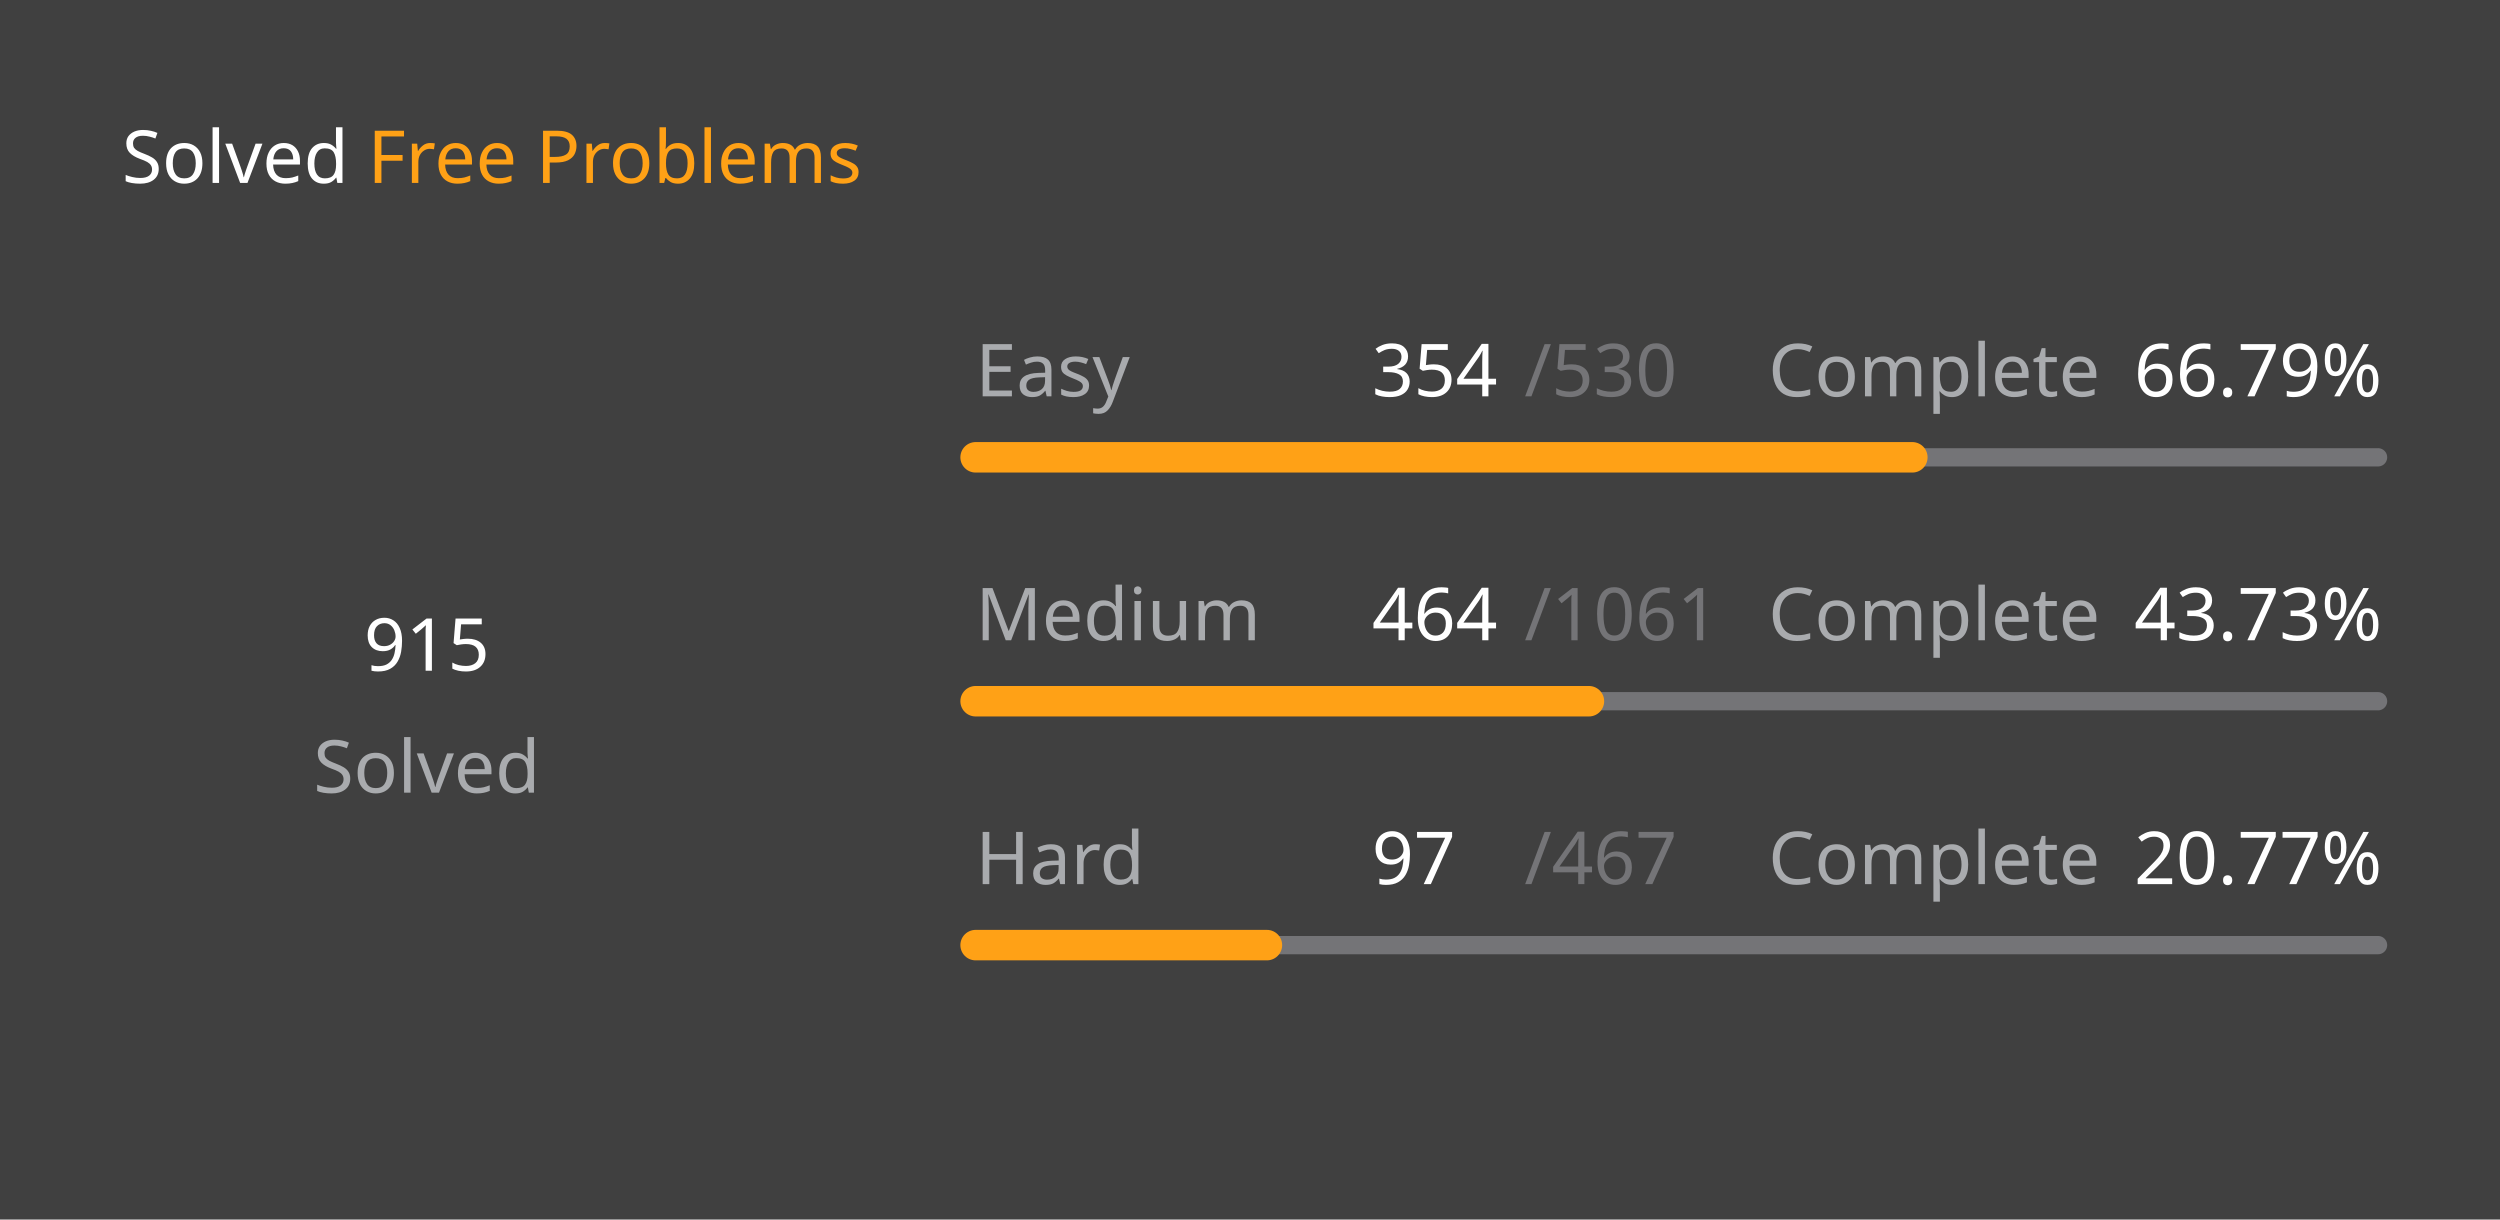
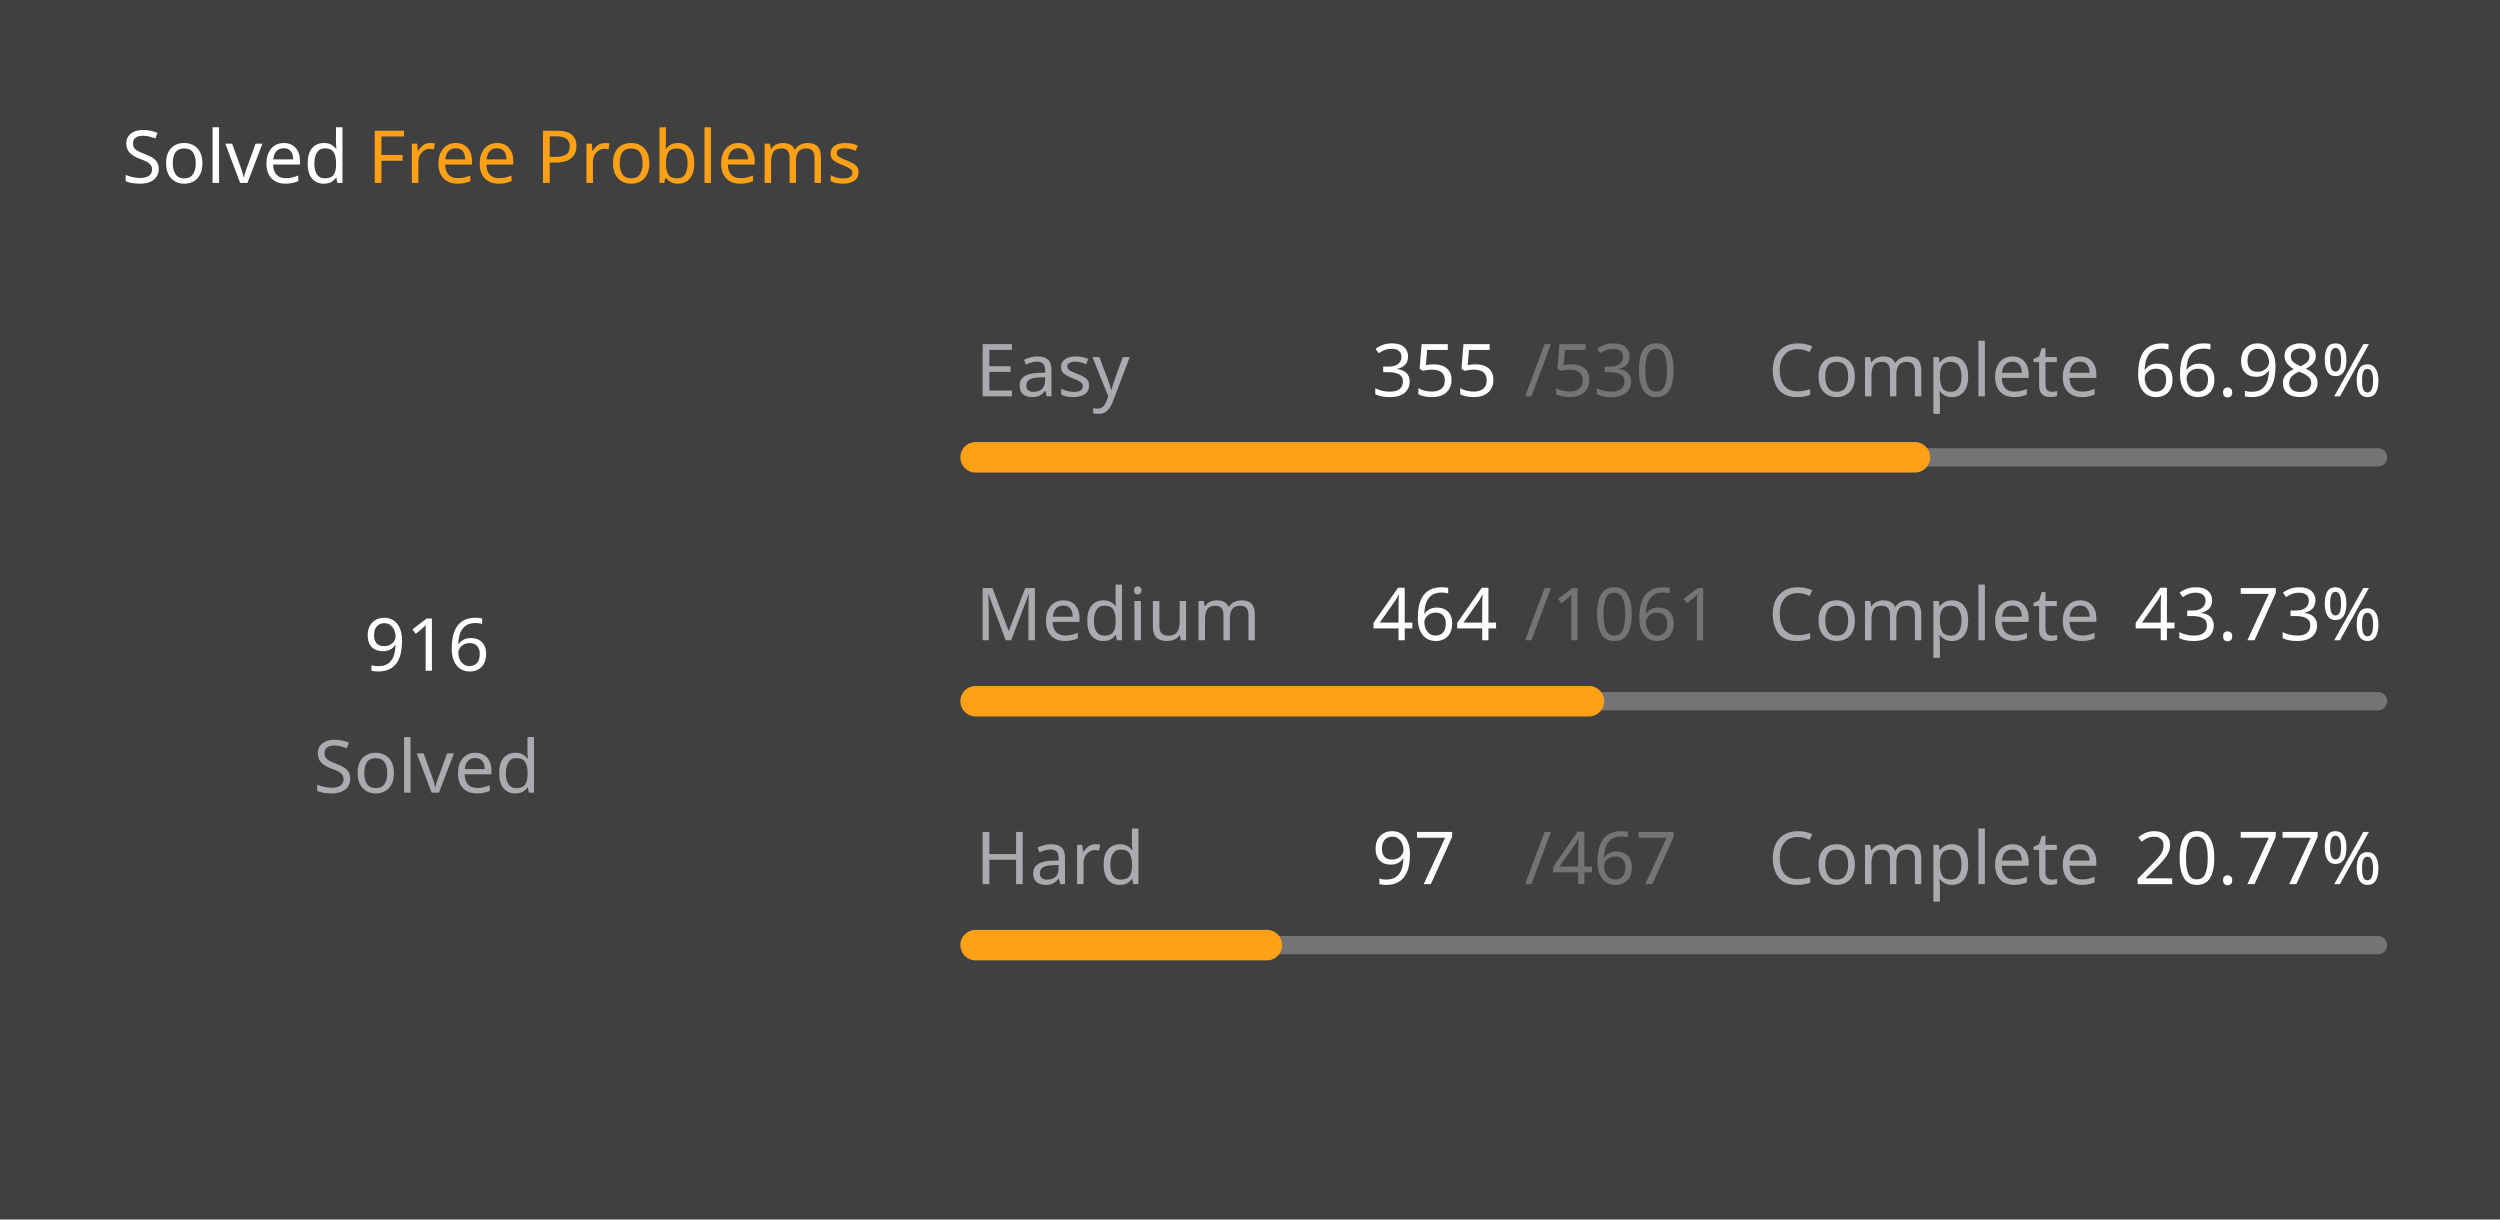
<svg xmlns="http://www.w3.org/2000/svg" version="1.1" height="200" width="410" viewBox="0 0 410 200">
  <style>*{font-family: "Segoe UI", Tahoma, Geneva, Verdana, sans-serif;}</style>
  <style>.title{font-weight: 500;font-size: 1rem;}</style>
  <style>.rotate-90{transform: rotate(-90deg);transform-origin: center;transform-box: fill-box;}</style>
  <style>.state{font-size: .75rem;}</style>
  <style>.light{color: #ffffff;fill: #ffffff;}</style>
  <style>.light-gray{color: #eff2f699;fill: #eff2f699;}</style>
  <style>.dark-gray{color: #ebebf54d;fill: #ebebf54d;}</style>
  <style>.gray{color: #747474;fill: #747474;}</style>
  <style>.orange{color: #ffa116;fill: #ffa116;}</style>
  <style>.background{color: #404040;fill: #404040;}</style>
  <rect fill="#404040" x="0" y="0" width="410" height="200" rx="0.5rem" />
  <g text-anchor="start" text-decoration="1" class="title">
    <text x="20" y="30">
      <tspan class="light">Solved</tspan>
      <tspan class="orange">Free Problems</tspan>
    </text>
  </g>
  <g class="rotate-90">
    <circle fill="none" cx="70" cy="110" r="46" stroke="#747474" stroke-width="3" stroke-linecap="round" />
-     <circle fill="none" cx="70" cy="110" r="46" stroke="#ffa116" stroke-width="5" stroke-linecap="round" stroke-dasharray="128.503 160.523" stroke-dashoffset="0" data-difficult="ALL" />
+     <circle fill="none" cx="70" cy="110" r="46" stroke="#ffa116" stroke-width="5" stroke-linecap="round" stroke-dasharray="128.643 160.383" stroke-dashoffset="0" data-difficult="ALL" />
  </g>
  <g class="state">
    <g text-anchor="middle">
-       <text x="70" y="110" class="light" font-size="1.2rem">915</text>
+       <text x="70" y="110" class="light" font-size="1.2rem">916</text>
      <text x="70" y="130" class="light-gray">Solved</text>
    </g>
    <g>
      <text x="160" y="65" class="light-gray">Easy</text>
-       <text x="225" y="65" class="light">354</text>
+       <text x="225" y="65" class="light">355</text>
      <text x="250" y="65" class="dark-gray">/530</text>
      <text x="290" y="65" class="light-gray">Complete</text>
-       <text x="350" y="65" class="light">66.79%</text>
+       <text x="350" y="65" class="light">66.98%</text>
      <path d="M 160 75 L 390 75" stroke-linecap="round" stroke-linejoin="round" stroke="#ebebf54d" stroke-width="3" />
-       <path d="M 160 75 L 313.623 75" stroke-linecap="round" stroke-linejoin="round" stroke="#ffa116" stroke-width="5" />
+       <path d="M 160 75 L 314.057 75" stroke-linecap="round" stroke-linejoin="round" stroke="#ffa116" stroke-width="5" />
    </g>
    <g>
      <text x="160" y="105" class="light-gray">Medium</text>
      <text x="225" y="105" class="light">464</text>
      <text x="250" y="105" class="dark-gray">/1061</text>
      <text x="290" y="105" class="light-gray">Complete</text>
      <text x="350" y="105" class="light">43.73%</text>
      <path d="M 160 115 L 390 115" stroke-linecap="round" stroke-linejoin="round" stroke="#ebebf54d" stroke-width="3" />
      <path d="M 160 115 L 260.584 115" stroke-linecap="round" stroke-linejoin="round" stroke="#ffa116" stroke-width="5" />
    </g>
    <g>
      <text x="160" y="145" class="light-gray">Hard</text>
      <text x="225" y="145" class="light">97</text>
      <text x="250" y="145" class="dark-gray">/467</text>
      <text x="290" y="145" class="light-gray">Complete</text>
      <text x="350" y="145" class="light">20.77%</text>
      <path d="M 160 155 L 390 155" stroke-linecap="round" stroke-linejoin="round" stroke="#ebebf54d" stroke-width="3" />
      <path d="M 160 155 L 207.773 155" stroke-linecap="round" stroke-linejoin="round" stroke="#ffa116" stroke-width="5" />
    </g>
  </g>
</svg>
